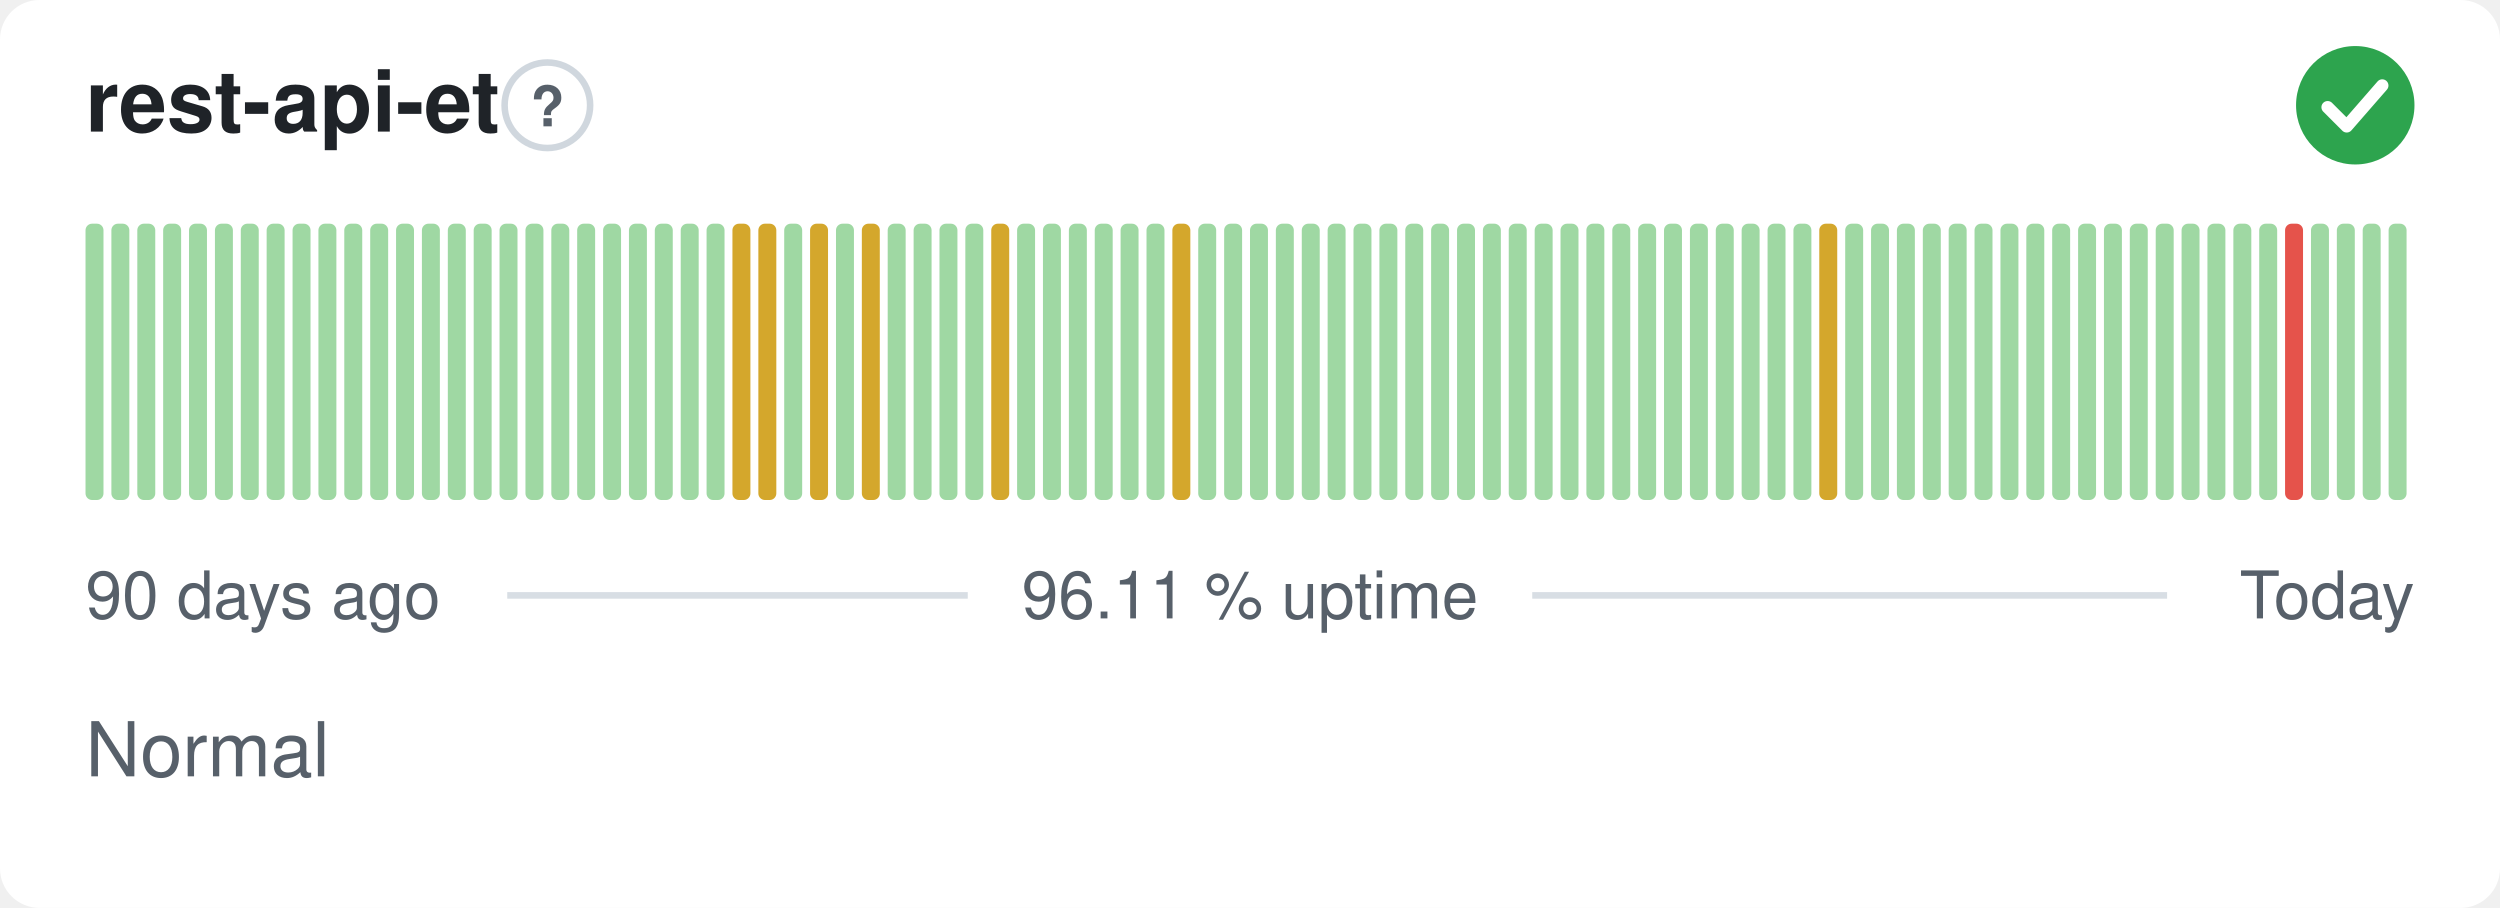
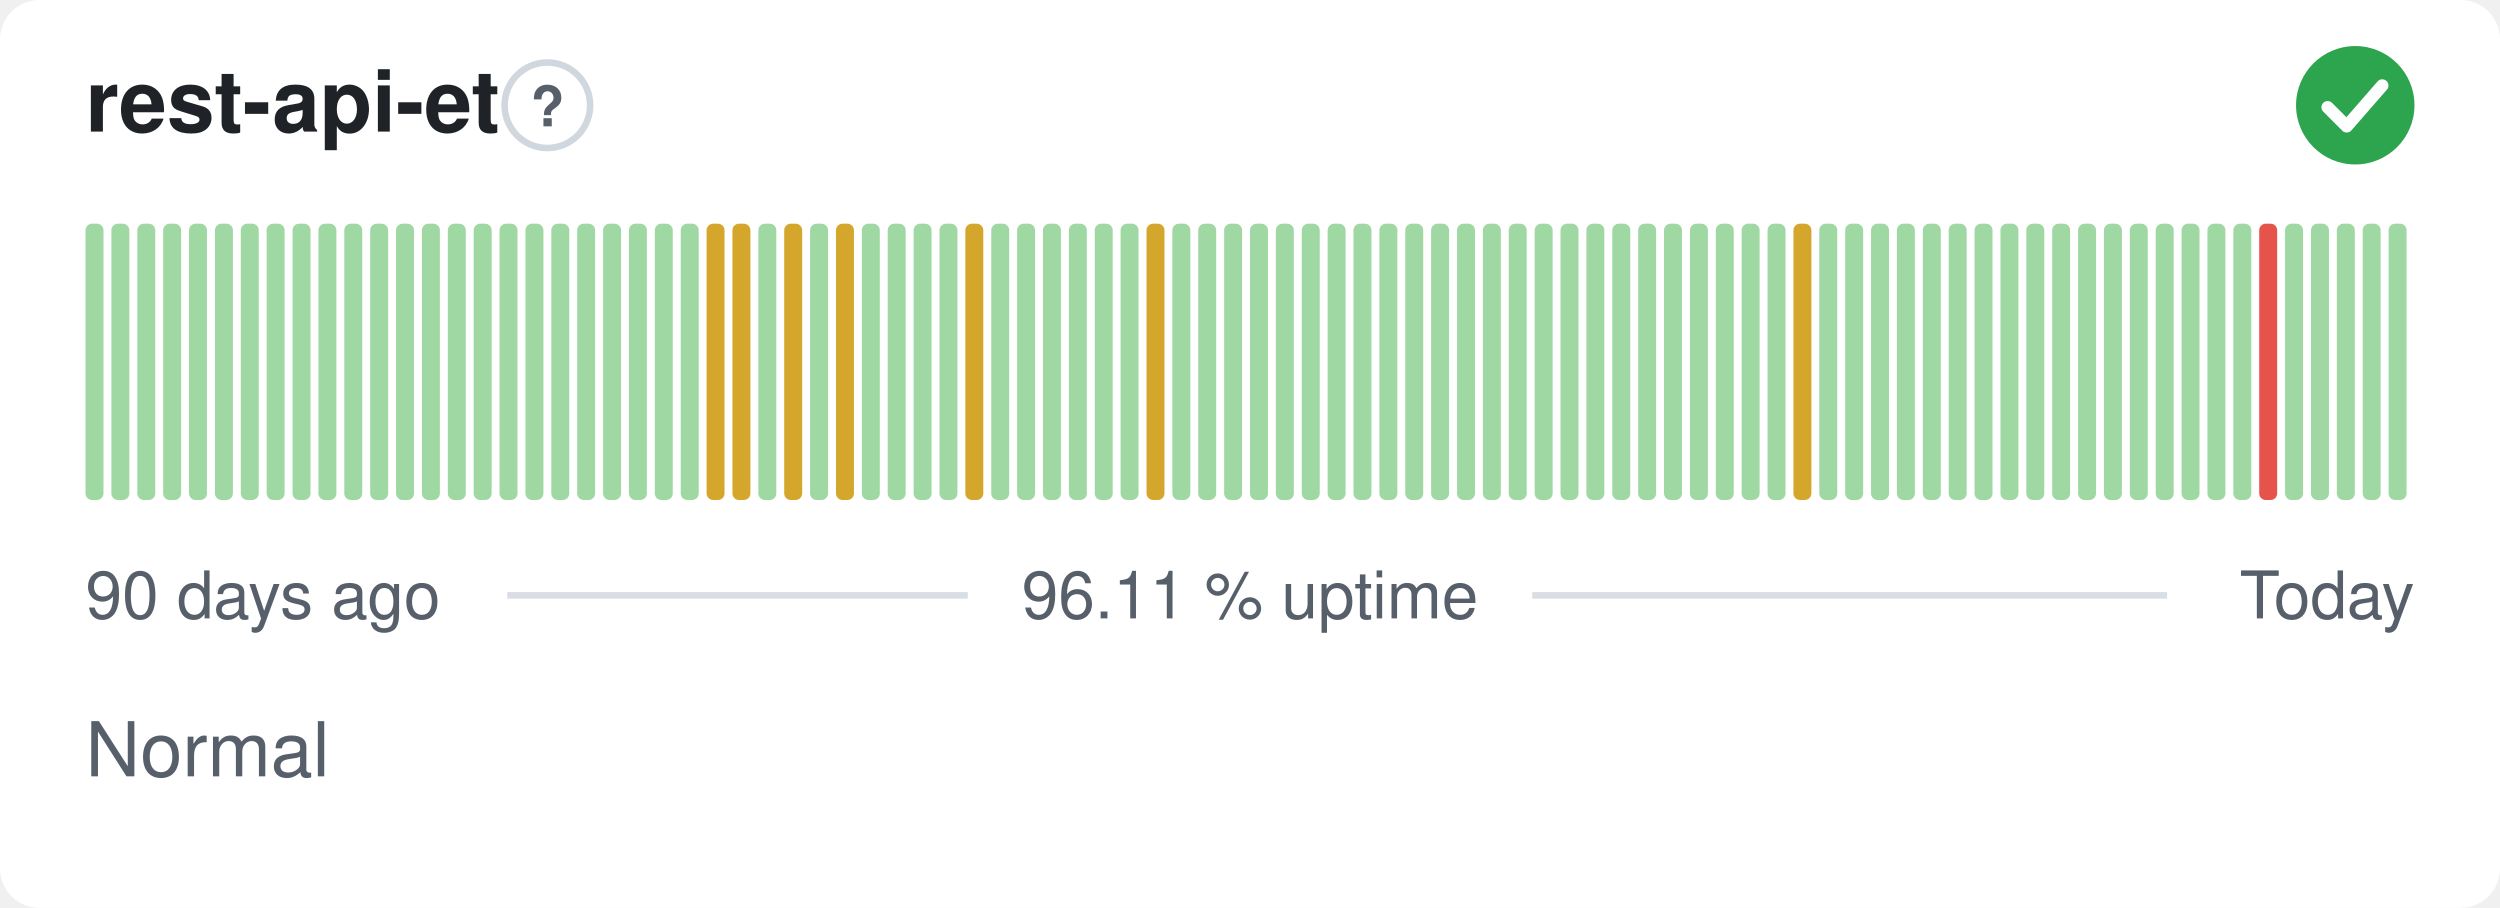
<svg xmlns="http://www.w3.org/2000/svg" width="380" height="138" viewBox="0 0 380 138" role="img" aria-label="rest-api-et: Normal, 96.11 % uptime over the last 90 days" font-family="-apple-system,BlinkMacSystemFont,'Segoe UI',Helvetica,Arial,sans-serif">
  <style>
    @media (prefers-color-scheme: dark) {
      .bg { fill: #0d1117 }
      .title { fill: #e6edf3 }
      .muted { fill: #8b949e }
      .hint { stroke: #30363d }
      .rule { stroke: #30363d }
      .nodata { fill: #21262d }
    }
  </style>
  <rect class="bg" width="380" height="138" rx="6" fill="#ffffff" />
  <text class="title" x="13" y="20" font-size="13" font-weight="600" fill="#1f2328">rest-api-et</text>
  <circle class="hint" cx="83.2" cy="16" r="6.5" fill="none" stroke="#d0d7de" stroke-width="1" />
  <text class="muted" x="83.2" y="19.2" text-anchor="middle" font-size="8.5" font-weight="700" fill="#57606a">?</text>
  <circle cx="358" cy="16" r="9" fill="#2da44e" />
  <path d="M353.80 16.30l2.90 2.90 5.40 -6.20" fill="none" stroke="#fff" stroke-width="1.89" stroke-linecap="round" stroke-linejoin="round" />
  <rect x="13.00" y="34.00" width="2.73" height="42.00" rx="1" fill="#9fd8a3" />
  <rect x="16.93" y="34.00" width="2.73" height="42.00" rx="1" fill="#9fd8a3" />
  <rect x="20.87" y="34.00" width="2.73" height="42.00" rx="1" fill="#9fd8a3" />
  <rect x="24.80" y="34.00" width="2.73" height="42.00" rx="1" fill="#9fd8a3" />
  <rect x="28.73" y="34.00" width="2.73" height="42.00" rx="1" fill="#9fd8a3" />
  <rect x="32.67" y="34.00" width="2.73" height="42.00" rx="1" fill="#9fd8a3" />
  <rect x="36.60" y="34.00" width="2.73" height="42.00" rx="1" fill="#9fd8a3" />
  <rect x="40.53" y="34.00" width="2.73" height="42.00" rx="1" fill="#9fd8a3" />
  <rect x="44.47" y="34.00" width="2.73" height="42.00" rx="1" fill="#9fd8a3" />
  <rect x="48.40" y="34.00" width="2.73" height="42.00" rx="1" fill="#9fd8a3" />
  <rect x="52.33" y="34.00" width="2.73" height="42.00" rx="1" fill="#9fd8a3" />
  <rect x="56.27" y="34.00" width="2.73" height="42.00" rx="1" fill="#9fd8a3" />
  <rect x="60.20" y="34.00" width="2.73" height="42.00" rx="1" fill="#9fd8a3" />
  <rect x="64.13" y="34.00" width="2.73" height="42.00" rx="1" fill="#9fd8a3" />
  <rect x="68.07" y="34.00" width="2.73" height="42.00" rx="1" fill="#9fd8a3" />
  <rect x="72.00" y="34.00" width="2.73" height="42.00" rx="1" fill="#9fd8a3" />
  <rect x="75.93" y="34.00" width="2.73" height="42.00" rx="1" fill="#9fd8a3" />
  <rect x="79.87" y="34.00" width="2.73" height="42.00" rx="1" fill="#9fd8a3" />
  <rect x="83.80" y="34.00" width="2.73" height="42.00" rx="1" fill="#9fd8a3" />
  <rect x="87.73" y="34.00" width="2.73" height="42.00" rx="1" fill="#9fd8a3" />
  <rect x="91.67" y="34.00" width="2.73" height="42.00" rx="1" fill="#9fd8a3" />
  <rect x="95.60" y="34.00" width="2.73" height="42.00" rx="1" fill="#9fd8a3" />
  <rect x="99.53" y="34.00" width="2.73" height="42.00" rx="1" fill="#9fd8a3" />
  <rect x="103.47" y="34.00" width="2.73" height="42.00" rx="1" fill="#9fd8a3" />
-   <rect x="107.40" y="34.00" width="2.73" height="42.00" rx="1" fill="#9fd8a3" />
+   <rect x="107.40" y="34.00" width="2.73" height="42.00" rx="1" fill="#d4a72c" />
  <rect x="111.33" y="34.00" width="2.73" height="42.00" rx="1" fill="#d4a72c" />
-   <rect x="115.27" y="34.00" width="2.73" height="42.00" rx="1" fill="#d4a72c" />
-   <rect x="119.20" y="34.00" width="2.73" height="42.00" rx="1" fill="#9fd8a3" />
-   <rect x="123.13" y="34.00" width="2.73" height="42.00" rx="1" fill="#d4a72c" />
-   <rect x="127.07" y="34.00" width="2.73" height="42.00" rx="1" fill="#9fd8a3" />
-   <rect x="131.00" y="34.00" width="2.73" height="42.00" rx="1" fill="#d4a72c" />
+   <rect x="115.27" y="34.00" width="2.73" height="42.00" rx="1" fill="#9fd8a3" />
+   <rect x="119.20" y="34.00" width="2.73" height="42.00" rx="1" fill="#d4a72c" />
+   <rect x="123.13" y="34.00" width="2.73" height="42.00" rx="1" fill="#9fd8a3" />
+   <rect x="127.07" y="34.00" width="2.73" height="42.00" rx="1" fill="#d4a72c" />
+   <rect x="131.00" y="34.00" width="2.73" height="42.00" rx="1" fill="#9fd8a3" />
  <rect x="134.93" y="34.00" width="2.73" height="42.00" rx="1" fill="#9fd8a3" />
  <rect x="138.87" y="34.00" width="2.73" height="42.00" rx="1" fill="#9fd8a3" />
  <rect x="142.80" y="34.00" width="2.73" height="42.00" rx="1" fill="#9fd8a3" />
-   <rect x="146.73" y="34.00" width="2.73" height="42.00" rx="1" fill="#9fd8a3" />
-   <rect x="150.67" y="34.00" width="2.73" height="42.00" rx="1" fill="#d4a72c" />
+   <rect x="146.73" y="34.00" width="2.73" height="42.00" rx="1" fill="#d4a72c" />
+   <rect x="150.67" y="34.00" width="2.73" height="42.00" rx="1" fill="#9fd8a3" />
  <rect x="154.60" y="34.00" width="2.73" height="42.00" rx="1" fill="#9fd8a3" />
  <rect x="158.53" y="34.00" width="2.73" height="42.00" rx="1" fill="#9fd8a3" />
  <rect x="162.47" y="34.00" width="2.73" height="42.00" rx="1" fill="#9fd8a3" />
  <rect x="166.40" y="34.00" width="2.73" height="42.00" rx="1" fill="#9fd8a3" />
  <rect x="170.33" y="34.00" width="2.73" height="42.00" rx="1" fill="#9fd8a3" />
-   <rect x="174.27" y="34.00" width="2.73" height="42.00" rx="1" fill="#9fd8a3" />
-   <rect x="178.20" y="34.00" width="2.73" height="42.00" rx="1" fill="#d4a72c" />
+   <rect x="174.27" y="34.00" width="2.73" height="42.00" rx="1" fill="#d4a72c" />
+   <rect x="178.20" y="34.00" width="2.73" height="42.00" rx="1" fill="#9fd8a3" />
  <rect x="182.13" y="34.00" width="2.73" height="42.00" rx="1" fill="#9fd8a3" />
  <rect x="186.07" y="34.00" width="2.73" height="42.00" rx="1" fill="#9fd8a3" />
  <rect x="190.00" y="34.00" width="2.73" height="42.00" rx="1" fill="#9fd8a3" />
  <rect x="193.93" y="34.00" width="2.73" height="42.00" rx="1" fill="#9fd8a3" />
  <rect x="197.87" y="34.00" width="2.73" height="42.00" rx="1" fill="#9fd8a3" />
  <rect x="201.80" y="34.00" width="2.73" height="42.00" rx="1" fill="#9fd8a3" />
  <rect x="205.73" y="34.00" width="2.73" height="42.00" rx="1" fill="#9fd8a3" />
  <rect x="209.67" y="34.00" width="2.73" height="42.00" rx="1" fill="#9fd8a3" />
  <rect x="213.60" y="34.00" width="2.73" height="42.00" rx="1" fill="#9fd8a3" />
  <rect x="217.53" y="34.00" width="2.73" height="42.00" rx="1" fill="#9fd8a3" />
  <rect x="221.47" y="34.00" width="2.73" height="42.00" rx="1" fill="#9fd8a3" />
  <rect x="225.40" y="34.00" width="2.73" height="42.00" rx="1" fill="#9fd8a3" />
  <rect x="229.33" y="34.00" width="2.73" height="42.00" rx="1" fill="#9fd8a3" />
  <rect x="233.27" y="34.00" width="2.73" height="42.00" rx="1" fill="#9fd8a3" />
  <rect x="237.20" y="34.00" width="2.73" height="42.00" rx="1" fill="#9fd8a3" />
  <rect x="241.13" y="34.00" width="2.73" height="42.00" rx="1" fill="#9fd8a3" />
  <rect x="245.07" y="34.00" width="2.73" height="42.00" rx="1" fill="#9fd8a3" />
  <rect x="249.00" y="34.00" width="2.73" height="42.00" rx="1" fill="#9fd8a3" />
  <rect x="252.93" y="34.00" width="2.73" height="42.00" rx="1" fill="#9fd8a3" />
  <rect x="256.87" y="34.00" width="2.73" height="42.00" rx="1" fill="#9fd8a3" />
  <rect x="260.80" y="34.00" width="2.73" height="42.00" rx="1" fill="#9fd8a3" />
  <rect x="264.73" y="34.00" width="2.73" height="42.00" rx="1" fill="#9fd8a3" />
  <rect x="268.67" y="34.00" width="2.73" height="42.00" rx="1" fill="#9fd8a3" />
-   <rect x="272.60" y="34.00" width="2.73" height="42.00" rx="1" fill="#9fd8a3" />
-   <rect x="276.53" y="34.00" width="2.73" height="42.00" rx="1" fill="#d4a72c" />
+   <rect x="272.60" y="34.00" width="2.73" height="42.00" rx="1" fill="#d4a72c" />
+   <rect x="276.53" y="34.00" width="2.73" height="42.00" rx="1" fill="#9fd8a3" />
  <rect x="280.47" y="34.00" width="2.73" height="42.00" rx="1" fill="#9fd8a3" />
  <rect x="284.40" y="34.00" width="2.73" height="42.00" rx="1" fill="#9fd8a3" />
  <rect x="288.33" y="34.00" width="2.73" height="42.00" rx="1" fill="#9fd8a3" />
  <rect x="292.27" y="34.00" width="2.73" height="42.00" rx="1" fill="#9fd8a3" />
  <rect x="296.20" y="34.00" width="2.73" height="42.00" rx="1" fill="#9fd8a3" />
  <rect x="300.13" y="34.00" width="2.73" height="42.00" rx="1" fill="#9fd8a3" />
  <rect x="304.07" y="34.00" width="2.73" height="42.00" rx="1" fill="#9fd8a3" />
  <rect x="308.00" y="34.00" width="2.73" height="42.00" rx="1" fill="#9fd8a3" />
  <rect x="311.93" y="34.00" width="2.73" height="42.00" rx="1" fill="#9fd8a3" />
  <rect x="315.87" y="34.00" width="2.73" height="42.00" rx="1" fill="#9fd8a3" />
  <rect x="319.80" y="34.00" width="2.73" height="42.00" rx="1" fill="#9fd8a3" />
  <rect x="323.73" y="34.00" width="2.73" height="42.00" rx="1" fill="#9fd8a3" />
  <rect x="327.67" y="34.00" width="2.73" height="42.00" rx="1" fill="#9fd8a3" />
  <rect x="331.60" y="34.00" width="2.73" height="42.00" rx="1" fill="#9fd8a3" />
  <rect x="335.53" y="34.00" width="2.73" height="42.00" rx="1" fill="#9fd8a3" />
  <rect x="339.47" y="34.00" width="2.73" height="42.00" rx="1" fill="#9fd8a3" />
-   <rect x="343.40" y="34.00" width="2.73" height="42.00" rx="1" fill="#9fd8a3" />
-   <rect x="347.33" y="34.00" width="2.73" height="42.00" rx="1" fill="#e5534b" />
+   <rect x="343.40" y="34.00" width="2.73" height="42.00" rx="1" fill="#e5534b" />
+   <rect x="347.33" y="34.00" width="2.73" height="42.00" rx="1" fill="#9fd8a3" />
  <rect x="351.27" y="34.00" width="2.73" height="42.00" rx="1" fill="#9fd8a3" />
  <rect x="355.20" y="34.00" width="2.73" height="42.00" rx="1" fill="#9fd8a3" />
  <rect x="359.13" y="34.00" width="2.73" height="42.00" rx="1" fill="#9fd8a3" />
  <rect x="363.07" y="34.00" width="2.73" height="42.00" rx="1" fill="#9fd8a3" />
  <text class="muted" x="13" y="94" font-size="10" fill="#57606a">90 days ago</text>
  <text class="muted" x="190" y="94" text-anchor="middle" font-size="10" fill="#57606a">96.11 % uptime</text>
  <text class="muted" x="367" y="94" text-anchor="end" font-size="10" fill="#57606a">Today</text>
  <line class="rule" x1="77.1" y1="90.5" x2="147.1" y2="90.5" stroke="#d8dee4" stroke-width="1" />
  <line class="rule" x1="232.9" y1="90.5" x2="329.4" y2="90.5" stroke="#d8dee4" stroke-width="1" />
  <text class="muted" x="13" y="118" font-size="11.5" fill="#57606a">Normal</text>
</svg>
